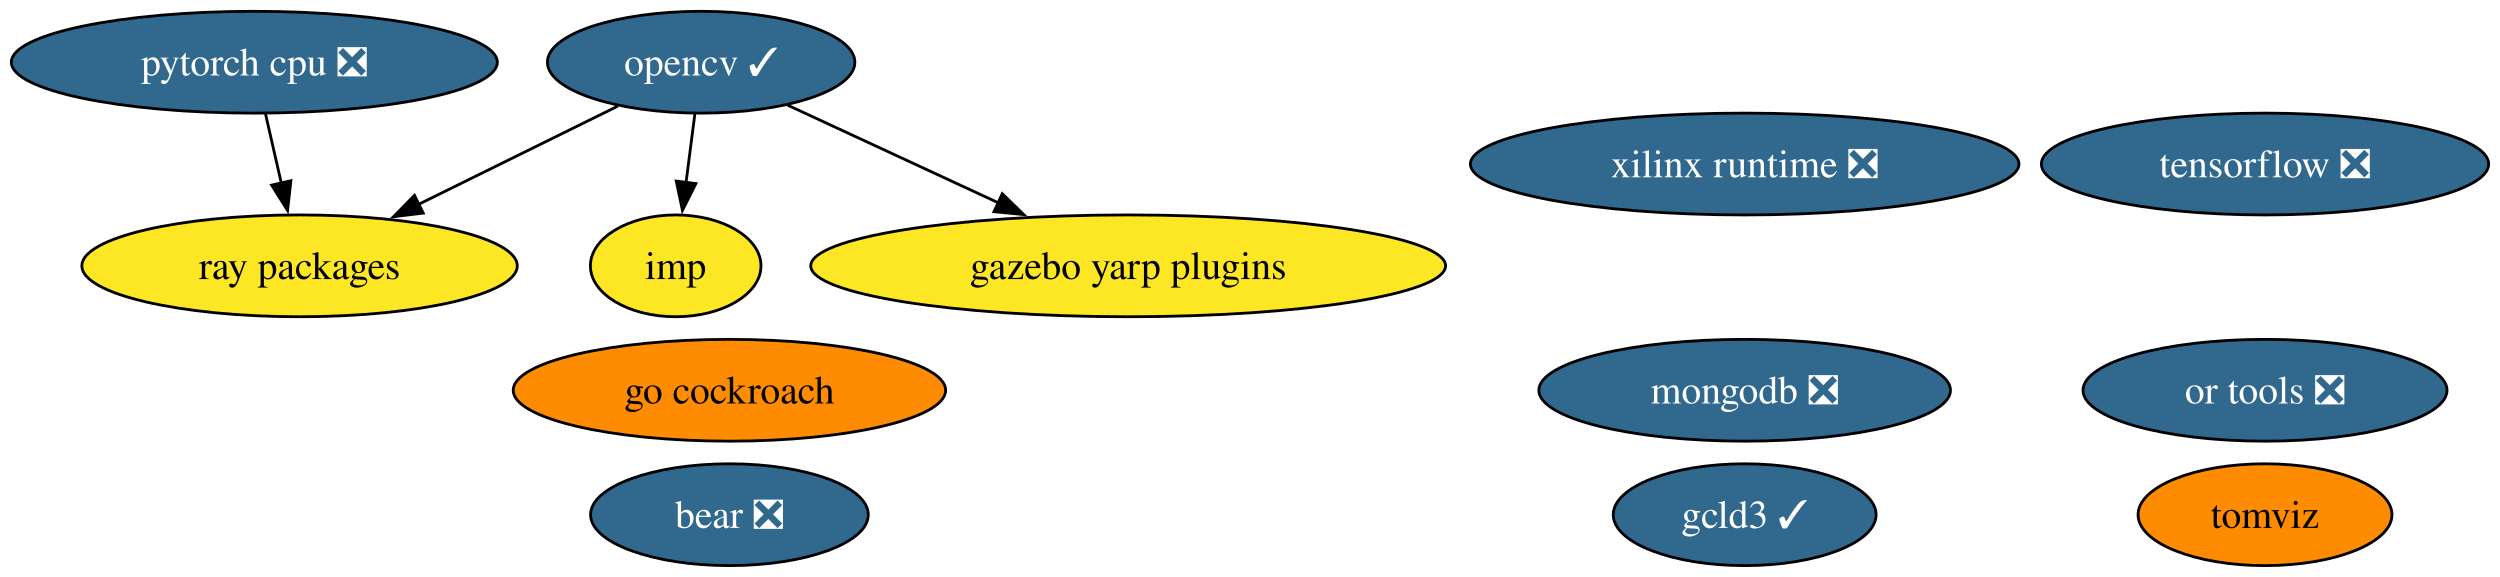
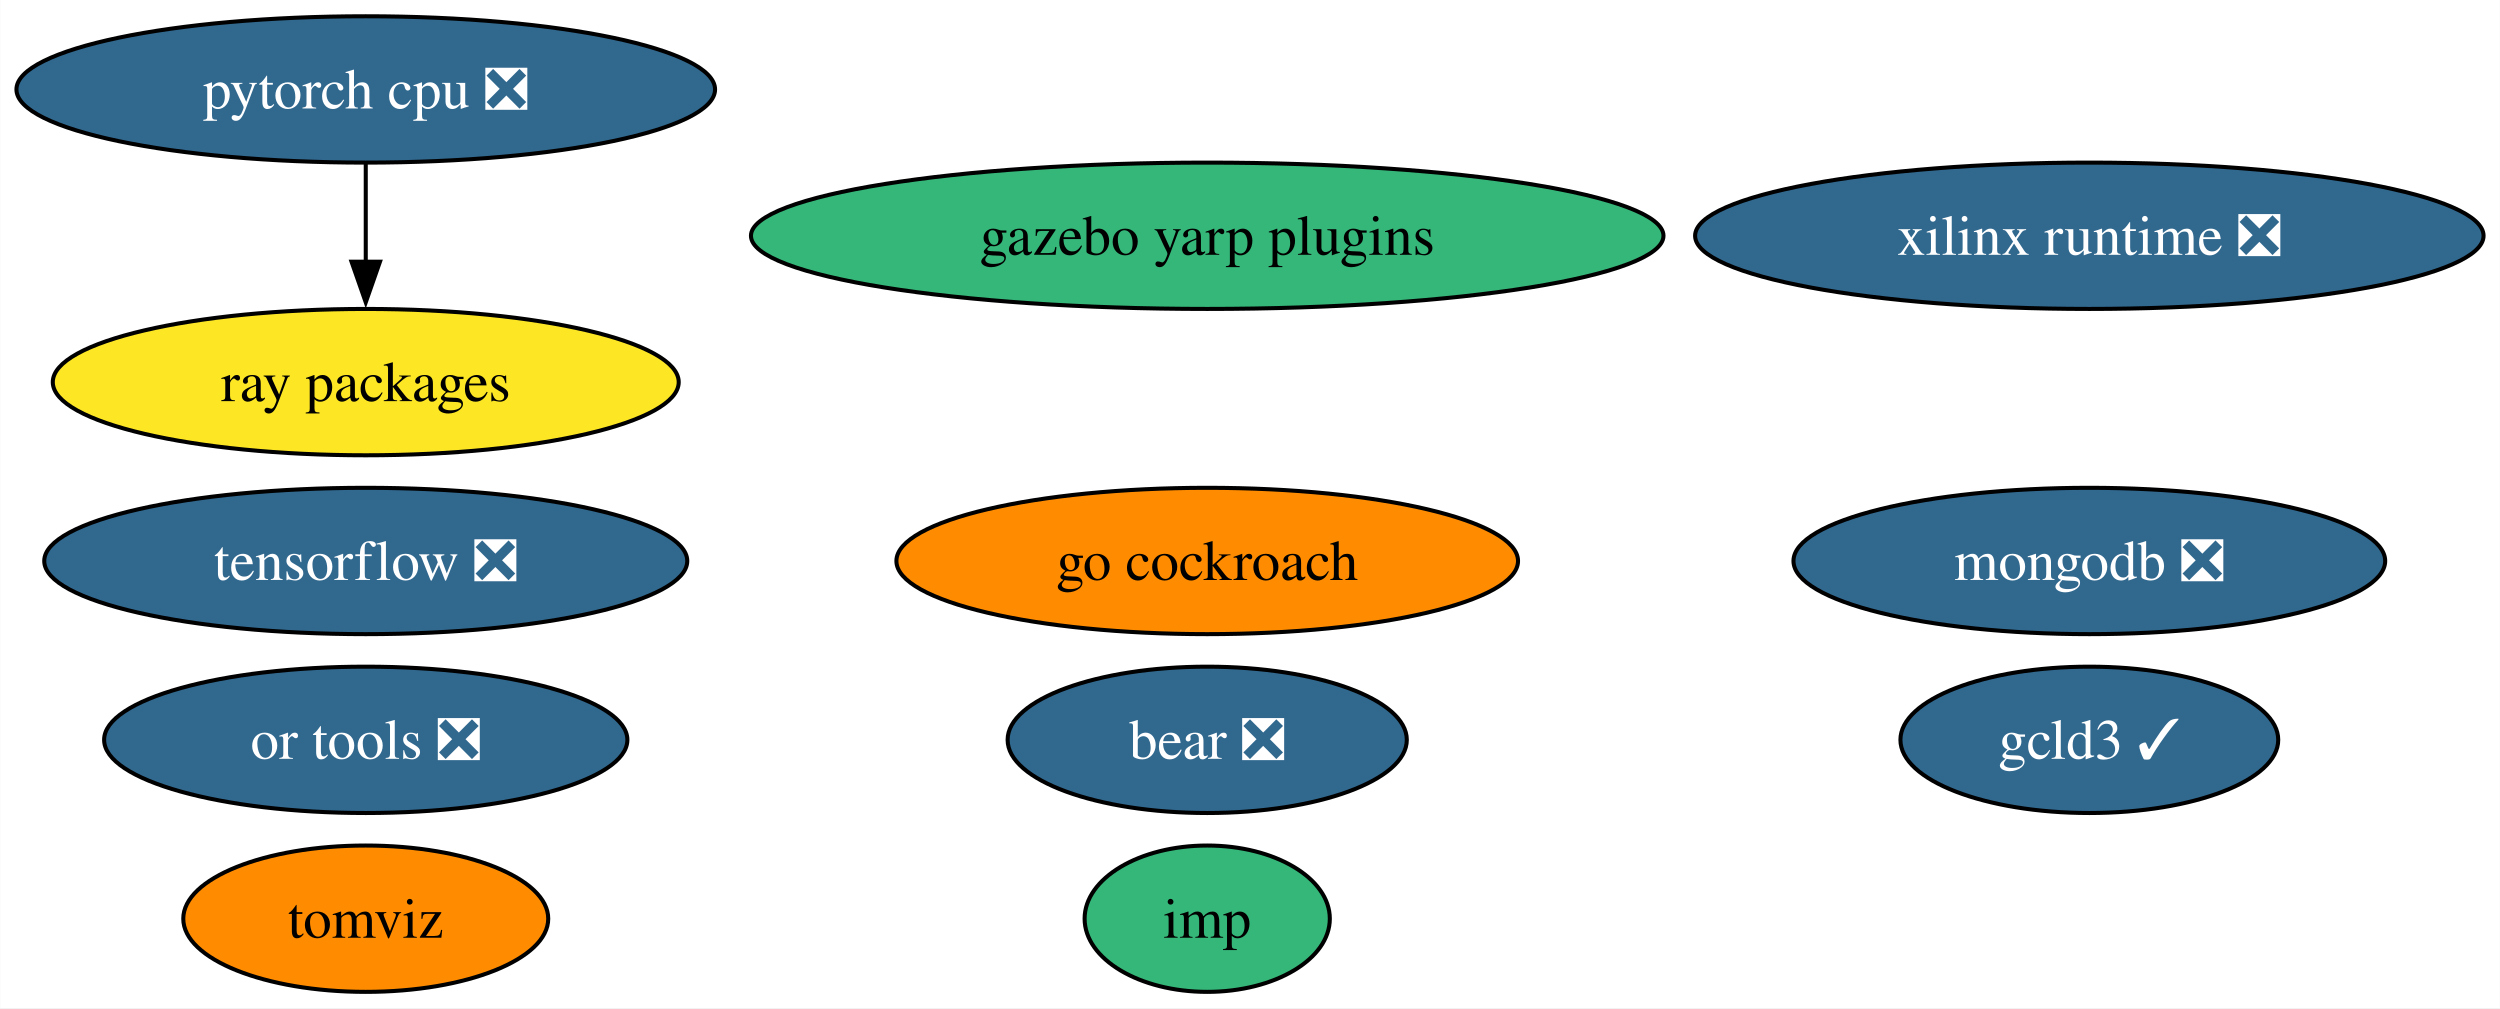
- <svg xmlns="http://www.w3.org/2000/svg" xmlns:xlink="http://www.w3.org/1999/xlink" width="884pt" height="204pt" viewBox="0.00 0.00 884.02 204.00">
-   <g id="graph0" class="graph" transform="scale(1 1) rotate(0) translate(4 200)">
-     <polygon fill="white" stroke="none" points="-4,4 -4,-200 880.02,-200 880.02,4 -4,4" />
+ <svg xmlns="http://www.w3.org/2000/svg" xmlns:xlink="http://www.w3.org/1999/xlink" width="615pt" height="248pt" viewBox="0.00 0.00 614.91 248.00">
+   <g id="graph0" class="graph" transform="scale(1 1) rotate(0) translate(4 244)">
+     <polygon fill="white" stroke="none" points="-4,4 -4,-244 610.91,-244 610.91,4 -4,4" />
    <g id="node1" class="node">
      <g id="a_node1">
-         <a xlink:href="https://github.com/conda-forge/opencv-feedstock/pull/404" xlink:title="opencv ✓">
-           <ellipse fill="#31688e" stroke="black" cx="243.93" cy="-178" rx="54.36" ry="18" />
-           <text text-anchor="middle" x="243.93" y="-173.32" font-family="Times,serif" font-size="14.00" fill="white">opencv ✓</text>
+         <a xlink:href="https://github.com/conda-forge/tensorflow-feedstock/pull/376" xlink:title="tensorflow ❎">
+           <ellipse fill="#31688e" stroke="black" cx="85.93" cy="-106" rx="79.09" ry="18" />
+           <text text-anchor="middle" x="85.93" y="-101.33" font-family="Times,serif" font-size="14.00" fill="white">tensorflow ❎</text>
+         </a>
+       </g>
+     </g>
+     <g id="node2" class="node">
+       <g id="a_node2">
+         <a xlink:href="https://github.com/conda-forge/pytorch-cpu-feedstock/pull/225" xlink:title="pytorch cpu ❎">
+           <ellipse fill="#31688e" stroke="black" cx="85.93" cy="-222" rx="85.93" ry="18" />
+           <text text-anchor="middle" x="85.93" y="-217.32" font-family="Times,serif" font-size="14.00" fill="white">pytorch cpu ❎</text>
+         </a>
+       </g>
+     </g>
+     <g id="node5" class="node">
+       <g id="a_node5">
+         <a xlink:href="https://github.com/conda-forge/ray-packages-feedstock" xlink:title="ray packages">
+           <ellipse fill="#fde725" stroke="black" cx="85.93" cy="-150" rx="76.99" ry="18" />
+           <text text-anchor="middle" x="85.93" y="-145.32" font-family="Times,serif" font-size="14.00">ray packages</text>
+         </a>
+       </g>
+     </g>
+     <g id="edge1" class="edge">
+       <path fill="none" stroke="black" d="M85.93,-203.7C85.93,-196.41 85.93,-187.73 85.93,-179.54" />
+       <polygon fill="black" stroke="black" points="89.43,-179.62 85.93,-169.62 82.43,-179.62 89.43,-179.62" />
+     </g>
+     <g id="node3" class="node">
+       <g id="a_node3">
+         <a xlink:href="https://github.com/conda-forge/mongodb-feedstock/pull/87" xlink:title="mongodb ❎">
+           <ellipse fill="#31688e" stroke="black" cx="509.93" cy="-106" rx="72.78" ry="18" />
+           <text text-anchor="middle" x="509.93" y="-101.33" font-family="Times,serif" font-size="14.00" fill="white">mongodb ❎</text>
+         </a>
+       </g>
+     </g>
+     <g id="node4" class="node">
+       <g id="a_node4">
+         <a xlink:href="https://github.com/conda-forge/go-cockroach-feedstock" xlink:title="go cockroach">
+           <ellipse fill="#ff8c00" stroke="black" cx="292.93" cy="-106" rx="76.46" ry="18" />
+           <text text-anchor="middle" x="292.93" y="-101.33" font-family="Times,serif" font-size="14.00">go cockroach</text>
        </a>
      </g>
    </g>
    <g id="node6" class="node">
      <g id="a_node6">
-         <a xlink:href="https://github.com/conda-forge/ray-packages-feedstock" xlink:title="ray packages">
-           <ellipse fill="#fde725" stroke="black" cx="101.93" cy="-106" rx="76.99" ry="18" />
-           <text text-anchor="middle" x="101.93" y="-101.33" font-family="Times,serif" font-size="14.00">ray packages</text>
-         </a>
-       </g>
-     </g>
-     <g id="edge3" class="edge">
-       <path fill="none" stroke="black" d="M214.51,-162.5C194.08,-152.43 166.56,-138.86 143.84,-127.66" />
-       <polygon fill="black" stroke="black" points="145.66,-124.65 135.14,-123.37 142.56,-130.93 145.66,-124.65" />
-     </g>
-     <g id="node8" class="node">
-       <g id="a_node8">
-         <a xlink:href="https://github.com/conda-forge/imp-feedstock" xlink:title="imp">
-           <ellipse fill="#fde725" stroke="black" cx="234.93" cy="-106" rx="30.16" ry="18" />
-           <text text-anchor="middle" x="234.93" y="-101.33" font-family="Times,serif" font-size="14.00">imp</text>
-         </a>
-       </g>
-     </g>
-     <g id="edge2" class="edge">
-       <path fill="none" stroke="black" d="M241.71,-159.7C240.76,-152.32 239.63,-143.52 238.56,-135.25" />
-       <polygon fill="black" stroke="black" points="242.07,-135.08 237.32,-125.61 235.13,-135.97 242.07,-135.08" />
-     </g>
-     <g id="node12" class="node">
-       <g id="a_node12">
-         <a xlink:href="https://github.com/conda-forge/gazebo-yarp-plugins-feedstock" xlink:title="gazebo yarp plugins">
-           <ellipse fill="#fde725" stroke="black" cx="394.93" cy="-106" rx="112.24" ry="18" />
-           <text text-anchor="middle" x="394.93" y="-101.33" font-family="Times,serif" font-size="14.00">gazebo yarp plugins</text>
-         </a>
-       </g>
-     </g>
-     <g id="edge1" class="edge">
-       <path fill="none" stroke="black" d="M274.49,-162.83C295.88,-152.92 324.85,-139.49 349.01,-128.29" />
-       <polygon fill="black" stroke="black" points="350.41,-131.5 358.01,-124.12 347.46,-125.15 350.41,-131.5" />
-     </g>
-     <g id="node2" class="node">
-       <g id="a_node2">
-         <a xlink:href="https://github.com/conda-forge/tensorflow-feedstock/pull/376" xlink:title="tensorflow ❎">
-           <ellipse fill="#31688e" stroke="black" cx="796.93" cy="-142" rx="79.09" ry="18" />
-           <text text-anchor="middle" x="796.93" y="-137.32" font-family="Times,serif" font-size="14.00" fill="white">tensorflow ❎</text>
-         </a>
-       </g>
-     </g>
-     <g id="node3" class="node">
-       <g id="a_node3">
-         <a xlink:href="https://github.com/conda-forge/pytorch-cpu-feedstock/pull/225" xlink:title="pytorch cpu ❎">
-           <ellipse fill="#31688e" stroke="black" cx="85.93" cy="-178" rx="85.93" ry="18" />
-           <text text-anchor="middle" x="85.93" y="-173.32" font-family="Times,serif" font-size="14.00" fill="white">pytorch cpu ❎</text>
-         </a>
-       </g>
-     </g>
-     <g id="edge4" class="edge">
-       <path fill="none" stroke="black" d="M89.89,-159.7C91.57,-152.32 93.58,-143.52 95.47,-135.25" />
-       <polygon fill="black" stroke="black" points="98.87,-136.11 97.68,-125.58 92.04,-134.55 98.87,-136.11" />
-     </g>
-     <g id="node4" class="node">
-       <g id="a_node4">
-         <a xlink:href="https://github.com/conda-forge/mongodb-feedstock/pull/87" xlink:title="mongodb ❎">
-           <ellipse fill="#31688e" stroke="black" cx="612.93" cy="-62" rx="72.78" ry="18" />
-           <text text-anchor="middle" x="612.93" y="-57.33" font-family="Times,serif" font-size="14.00" fill="white">mongodb ❎</text>
-         </a>
-       </g>
-     </g>
-     <g id="node5" class="node">
-       <g id="a_node5">
-         <a xlink:href="https://github.com/conda-forge/go-cockroach-feedstock" xlink:title="go cockroach">
-           <ellipse fill="#ff8c00" stroke="black" cx="253.93" cy="-62" rx="76.46" ry="18" />
-           <text text-anchor="middle" x="253.93" y="-57.33" font-family="Times,serif" font-size="14.00">go cockroach</text>
+         <a xlink:href="https://github.com/conda-forge/tomviz-feedstock" xlink:title="tomviz">
+           <ellipse fill="#ff8c00" stroke="black" cx="85.93" cy="-18" rx="44.89" ry="18" />
+           <text text-anchor="middle" x="85.93" y="-13.32" font-family="Times,serif" font-size="14.00">tomviz</text>
        </a>
      </g>
    </g>
    <g id="node7" class="node">
      <g id="a_node7">
-         <a xlink:href="https://github.com/conda-forge/tomviz-feedstock" xlink:title="tomviz">
-           <ellipse fill="#ff8c00" stroke="black" cx="796.93" cy="-18" rx="44.89" ry="18" />
-           <text text-anchor="middle" x="796.93" y="-13.32" font-family="Times,serif" font-size="14.00">tomviz</text>
+         <a xlink:href="https://github.com/conda-forge/imp-feedstock" xlink:title="imp">
+           <ellipse fill="#35b779" stroke="black" cx="292.93" cy="-18" rx="30.16" ry="18" />
+           <text text-anchor="middle" x="292.93" y="-13.32" font-family="Times,serif" font-size="14.00">imp</text>
+         </a>
+       </g>
+     </g>
+     <g id="node8" class="node">
+       <g id="a_node8">
+         <a xlink:href="https://github.com/conda-forge/or-tools-feedstock/pull/56" xlink:title="or tools ❎">
+           <ellipse fill="#31688e" stroke="black" cx="85.93" cy="-62" rx="64.36" ry="18" />
+           <text text-anchor="middle" x="85.93" y="-57.33" font-family="Times,serif" font-size="14.00" fill="white">or tools ❎</text>
        </a>
      </g>
    </g>
    <g id="node9" class="node">
      <g id="a_node9">
-         <a xlink:href="https://github.com/conda-forge/or-tools-feedstock/pull/56" xlink:title="or tools ❎">
-           <ellipse fill="#31688e" stroke="black" cx="796.93" cy="-62" rx="64.36" ry="18" />
-           <text text-anchor="middle" x="796.93" y="-57.33" font-family="Times,serif" font-size="14.00" fill="white">or tools ❎</text>
+         <a xlink:href="https://github.com/conda-forge/bear-feedstock/pull/45" xlink:title="bear ❎">
+           <ellipse fill="#31688e" stroke="black" cx="292.93" cy="-62" rx="49.1" ry="18" />
+           <text text-anchor="middle" x="292.93" y="-57.33" font-family="Times,serif" font-size="14.00" fill="white">bear ❎</text>
        </a>
      </g>
    </g>
    <g id="node10" class="node">
      <g id="a_node10">
-         <a xlink:href="https://github.com/conda-forge/bear-feedstock/pull/45" xlink:title="bear ❎">
-           <ellipse fill="#31688e" stroke="black" cx="253.93" cy="-18" rx="49.1" ry="18" />
-           <text text-anchor="middle" x="253.93" y="-13.32" font-family="Times,serif" font-size="14.00" fill="white">bear ❎</text>
+         <a xlink:href="https://github.com/conda-forge/xilinx-runtime-feedstock/pull/32" xlink:title="xilinx runtime ❎">
+           <ellipse fill="#31688e" stroke="black" cx="509.93" cy="-186" rx="96.98" ry="18" />
+           <text text-anchor="middle" x="509.93" y="-181.32" font-family="Times,serif" font-size="14.00" fill="white">xilinx runtime ❎</text>
        </a>
      </g>
    </g>
    <g id="node11" class="node">
      <g id="a_node11">
-         <a xlink:href="https://github.com/conda-forge/xilinx-runtime-feedstock/pull/32" xlink:title="xilinx runtime ❎">
-           <ellipse fill="#31688e" stroke="black" cx="612.93" cy="-142" rx="96.98" ry="18" />
-           <text text-anchor="middle" x="612.93" y="-137.32" font-family="Times,serif" font-size="14.00" fill="white">xilinx runtime ❎</text>
+         <a xlink:href="https://github.com/conda-forge/gazebo-yarp-plugins-feedstock" xlink:title="gazebo yarp plugins">
+           <ellipse fill="#35b779" stroke="black" cx="292.93" cy="-186" rx="112.24" ry="18" />
+           <text text-anchor="middle" x="292.93" y="-181.32" font-family="Times,serif" font-size="14.00">gazebo yarp plugins</text>
        </a>
      </g>
    </g>
-     <g id="node13" class="node">
-       <g id="a_node13">
+     <g id="node12" class="node">
+       <g id="a_node12">
        <a xlink:href="https://github.com/conda-forge/gcld3-feedstock/pull/7" xlink:title="gcld3 ✓">
-           <ellipse fill="#31688e" stroke="black" cx="612.93" cy="-18" rx="46.47" ry="18" />
-           <text text-anchor="middle" x="612.93" y="-13.32" font-family="Times,serif" font-size="14.00" fill="white">gcld3 ✓</text>
+           <ellipse fill="#31688e" stroke="black" cx="509.93" cy="-62" rx="46.47" ry="18" />
+           <text text-anchor="middle" x="509.93" y="-57.33" font-family="Times,serif" font-size="14.00" fill="white">gcld3 ✓</text>
        </a>
      </g>
    </g>
  </g>
</svg>
